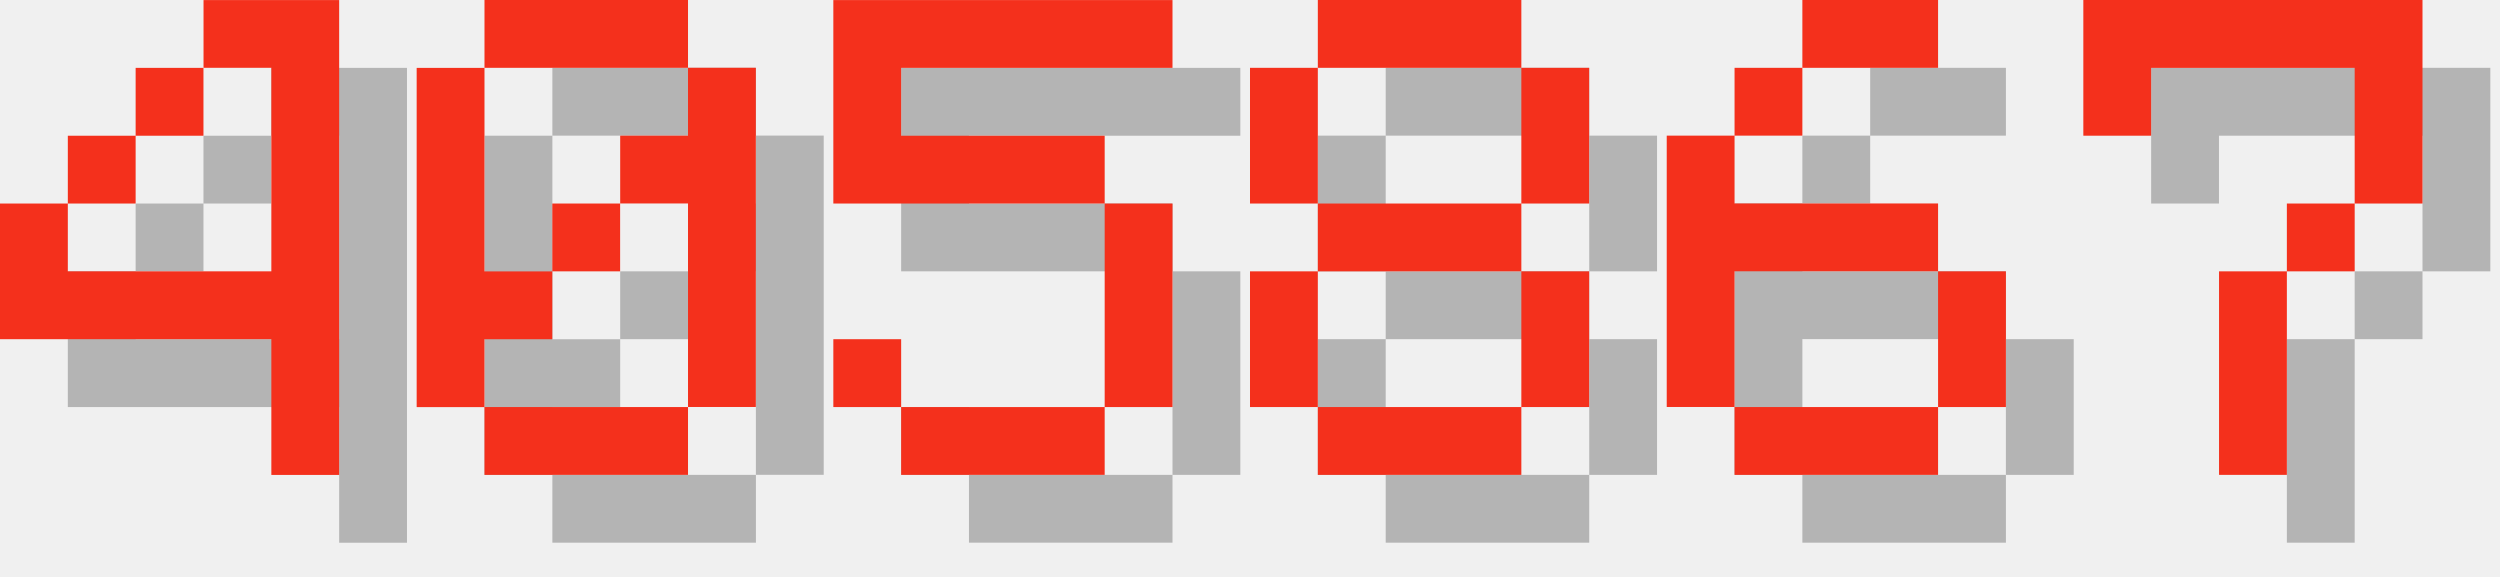
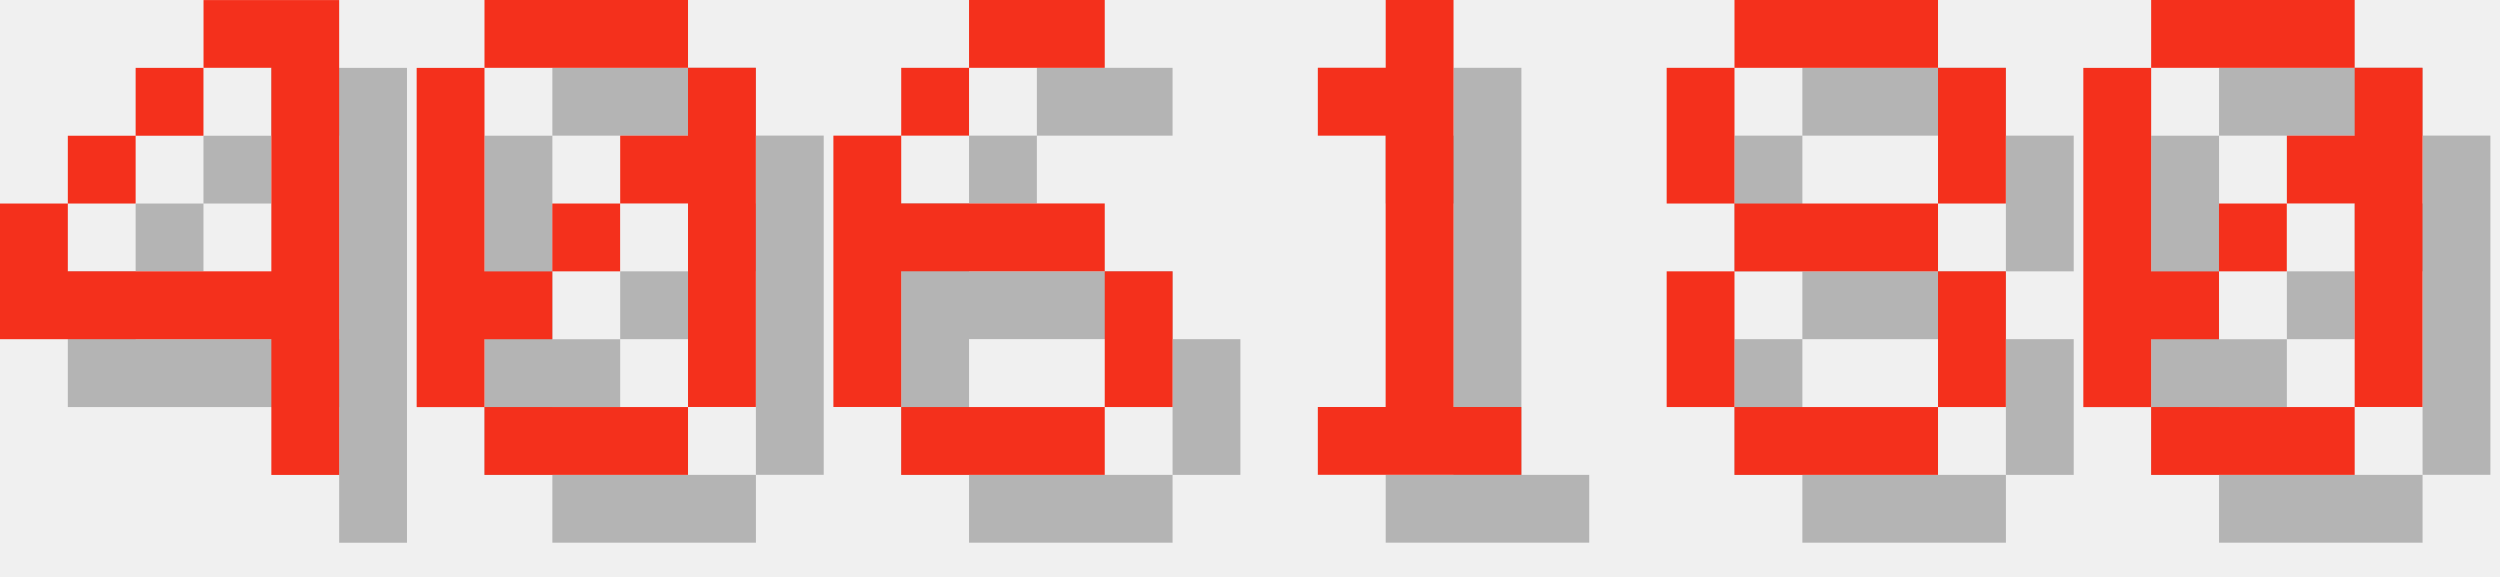
<svg xmlns="http://www.w3.org/2000/svg" version="1.1" width="156.0" height="36">
  <style>
        .text-foreground {
            fill: #F4301C;
        }
        .text-shadow {
            fill: #000000;
            fill-opacity: 0.25;
        }
    </style>
  <g class="digit" id="digit_4" transform="translate(0.0, 0), scale(4)">
    <path id="digit_4_shadow" class="text-shadow" d="m4.233 1.058v1.058h1.058v3.175h-3.175v-1.058h-1.058v2.117h4.233v2.117h1.058v-7.408h-2.117zm-2.117 3.175h1.058v-1.058h-1.058v1.058zm1.058-1.058h1.058v-1.058h-1.058v1.058z" fill-opacity=".5" style="paint-order:stroke fill markers" />
    <path id="digit_4_fg" class="text-foreground" d="m3.175 0v1.058h1.058v3.175h-3.175v-1.058h-1.058v2.117h4.233v2.117h1.058v-7.408h-2.117zm-2.117 3.175h1.058v-1.058h-1.058v1.058zm1.058-1.058h1.058v-1.058h-1.058v1.058z" fill="#fff" style="paint-order:stroke fill markers" />
  </g>
  <g class="digit" id="digit_0" transform="translate(26.0, 0), scale(4)">
    <path id="digit_0_shadow" class="text-shadow" d="m2.117 1.058v1.058h3.175v-1.058h-3.175zm3.175 1.058v1.058h-1.058v1.058h1.058v3.175h1.058v-5.292h-1.058zm0 5.292h-3.175v1.058h3.175v-1.058zm-3.175 0v-1.058h1.058v-1.058h-1.058v-3.175h-1.058v5.292h1.058zm1.058-2.117h1.058v-1.058h-1.058v1.058z" fill-opacity=".5" style="paint-order:stroke fill markers" />
    <path id="digit_0_fg" class="text-foreground" d="m1.058 0v1.058h3.175v-1.058h-3.175zm3.175 1.058v1.058h-1.058v1.058h1.058v3.175h1.058v-5.292h-1.058zm0 5.292h-3.175v1.058h3.175v-1.058zm-3.175 0v-1.058h1.058v-1.058h-1.058v-3.175h-1.058v5.292h1.058zm1.058-2.117h1.058v-1.058h-1.058v1.058z" fill="#fff" style="paint-order:stroke fill markers" />
  </g>
-   <g class="digit" id="digit_5" transform="translate(52.0, 0), scale(4)">
-     <path id="digit_5_shadow" class="text-shadow" d="m1.058 1.058v3.175h4.233v3.175h-3.175v-1.058h-1.058v1.058h1.058v1.058h3.175v-1.058h1.058v-3.175h-1.058v-1.058h-3.175v-1.058h4.233v-1.058h-5.292z" fill-opacity=".5" style="paint-order:stroke fill markers" />
-     <path id="digit_5_fg" class="text-foreground" d="m0 0v3.175h4.233v3.175h-3.175v-1.058h-1.058v1.058h1.058v1.058h3.175v-1.058h1.058v-3.175h-1.058v-1.058h-3.175v-1.058h4.233v-1.058h-5.292z" fill="#fff" style="paint-order:stroke fill markers" />
+   <g class="digit" id="digit_6" transform="translate(52.0, 0), scale(4)">
+     <path id="digit_6_shadow" class="text-shadow" d="m3.175 1.058v1.058h2.117v-1.058h-2.117zm0 1.058h-1.058v1.058h1.058v-1.058zm-1.058 1.058h-1.058v4.233h1.058v-2.117h3.175v-1.058h-3.175v-1.058zm3.175 2.117v2.117h1.058v-2.117h-1.058zm0 2.117h-3.175v1.058h3.175v-1.058z" fill-opacity=".5" style="paint-order:stroke fill markers" />
+     <path id="digit_6_fg" class="text-foreground" d="m2.117 0v1.058h2.117v-1.058h-2.117zm0 1.058h-1.058v1.058h1.058v-1.058zm-1.058 1.058h-1.058v4.233h1.058v-2.117h3.175v-1.058h-3.175v-1.058zm3.175 2.117v2.117h1.058v-2.117h-1.058zm0 2.117h-3.175v1.058h3.175v-1.058z" fill="#fff" style="paint-order:stroke fill markers" />
  </g>
-   <g class="digit" id="digit_8" transform="translate(78.0, 0), scale(4)">
+   <g class="digit" id="digit_1" transform="translate(78.0, 0), scale(4)">
+     <path id="digit_1_shadow" class="text-shadow" d="m2.117 2.117v1.058h1.058v4.233h-1.058v1.058h3.175v-1.058h-1.058v-6.35h-1.058v1.058h-1.058z" fill-opacity=".5" style="paint-order:stroke fill markers" />
+     <path id="digit_1_fg" class="text-foreground" d="m1.058 1.058v1.058h1.058v4.233h-1.058v1.058h3.175v-1.058h-1.058v-6.35h-1.058v1.058h-1.058z" fill="#fff" style="paint-order:stroke fill markers" />
+   </g>
+   <g class="digit" id="digit_8" transform="translate(104.0, 0), scale(4)">
    <path id="digit_8_shadow" class="text-shadow" d="m2.117 1.058v1.058h3.175v-1.058h-3.175zm3.175 1.058v2.117h1.058v-2.117h-1.058zm0 2.117h-3.175v1.058h3.175v-1.058zm0 1.058v2.117h1.058v-2.117h-1.058zm0 2.117h-3.175v1.058h3.175v-1.058zm-3.175 0v-2.117h-1.058v2.117h1.058zm0-3.175v-2.117h-1.058v2.117h1.058z" fill-opacity=".5" style="paint-order:stroke fill markers" />
    <path id="digit_8_fg" class="text-foreground" d="m1.058 0v1.058h3.175v-1.058h-3.175zm3.175 1.058v2.117h1.058v-2.117h-1.058zm0 2.117h-3.175v1.058h3.175v-1.058zm0 1.058v2.117h1.058v-2.117h-1.058zm0 2.117h-3.175v1.058h3.175v-1.058zm-3.175 0v-2.117h-1.058v2.117h1.058zm0-3.175v-2.117h-1.058v2.117h1.058z" fill="#fff" style="paint-order:stroke fill markers" />
  </g>
-   <g class="digit" id="digit_6" transform="translate(104.0, 0), scale(4)">
-     <path id="digit_6_shadow" class="text-shadow" d="m3.175 1.058v1.058h2.117v-1.058h-2.117zm0 1.058h-1.058v1.058h1.058v-1.058zm-1.058 1.058h-1.058v4.233h1.058v-2.117h3.175v-1.058h-3.175v-1.058zm3.175 2.117v2.117h1.058v-2.117h-1.058zm0 2.117h-3.175v1.058h3.175v-1.058z" fill-opacity=".5" style="paint-order:stroke fill markers" />
-     <path id="digit_6_fg" class="text-foreground" d="m2.117 0v1.058h2.117v-1.058h-2.117zm0 1.058h-1.058v1.058h1.058v-1.058zm-1.058 1.058h-1.058v4.233h1.058v-2.117h3.175v-1.058h-3.175v-1.058zm3.175 2.117v2.117h1.058v-2.117h-1.058zm0 2.117h-3.175v1.058h3.175v-1.058z" fill="#fff" style="paint-order:stroke fill markers" />
-   </g>
-   <g class="digit" id="digit_7" transform="translate(130.0, 0), scale(4)">
-     <path id="digit_7_shadow" class="text-shadow" d="m1.058 1.058 2e-6 2.117h1.058v-1.058h3.175v1.058l2e-7 1.058h-1.058v1.058h-1.058l4e-7 3.175 1.058 1e-7v-3.175h1.058v-1.058h1.058l5e-7 -1.058v-2.117z" fill-opacity=".5" style="paint-order:stroke fill markers" />
-     <path id="digit_7_fg" class="text-foreground" d="m0 0 2e-6 2.117h1.058v-1.058h3.175v1.058l2e-7 1.058h-1.058v1.058h-1.058l4e-7 3.175 1.058 1e-7v-3.175h1.058v-1.058h1.058l5e-7 -1.058v-2.117z" fill="#fff" style="paint-order:stroke fill markers" />
+   <g class="digit" id="digit_0" transform="translate(130.0, 0), scale(4)">
+     <path id="digit_0_shadow" class="text-shadow" d="m2.117 1.058v1.058h3.175v-1.058h-3.175zm3.175 1.058v1.058h-1.058v1.058h1.058v3.175h1.058v-5.292h-1.058zm0 5.292h-3.175v1.058h3.175v-1.058zm-3.175 0v-1.058h1.058v-1.058h-1.058v-3.175h-1.058v5.292h1.058zm1.058-2.117h1.058v-1.058h-1.058v1.058z" fill-opacity=".5" style="paint-order:stroke fill markers" />
+     <path id="digit_0_fg" class="text-foreground" d="m1.058 0v1.058h3.175v-1.058h-3.175zm3.175 1.058v1.058h-1.058v1.058h1.058v3.175h1.058v-5.292h-1.058zm0 5.292h-3.175v1.058h3.175v-1.058zm-3.175 0v-1.058h1.058v-1.058h-1.058v-3.175h-1.058v5.292h1.058zm1.058-2.117h1.058v-1.058h-1.058v1.058z" fill="#fff" style="paint-order:stroke fill markers" />
  </g>
</svg>
